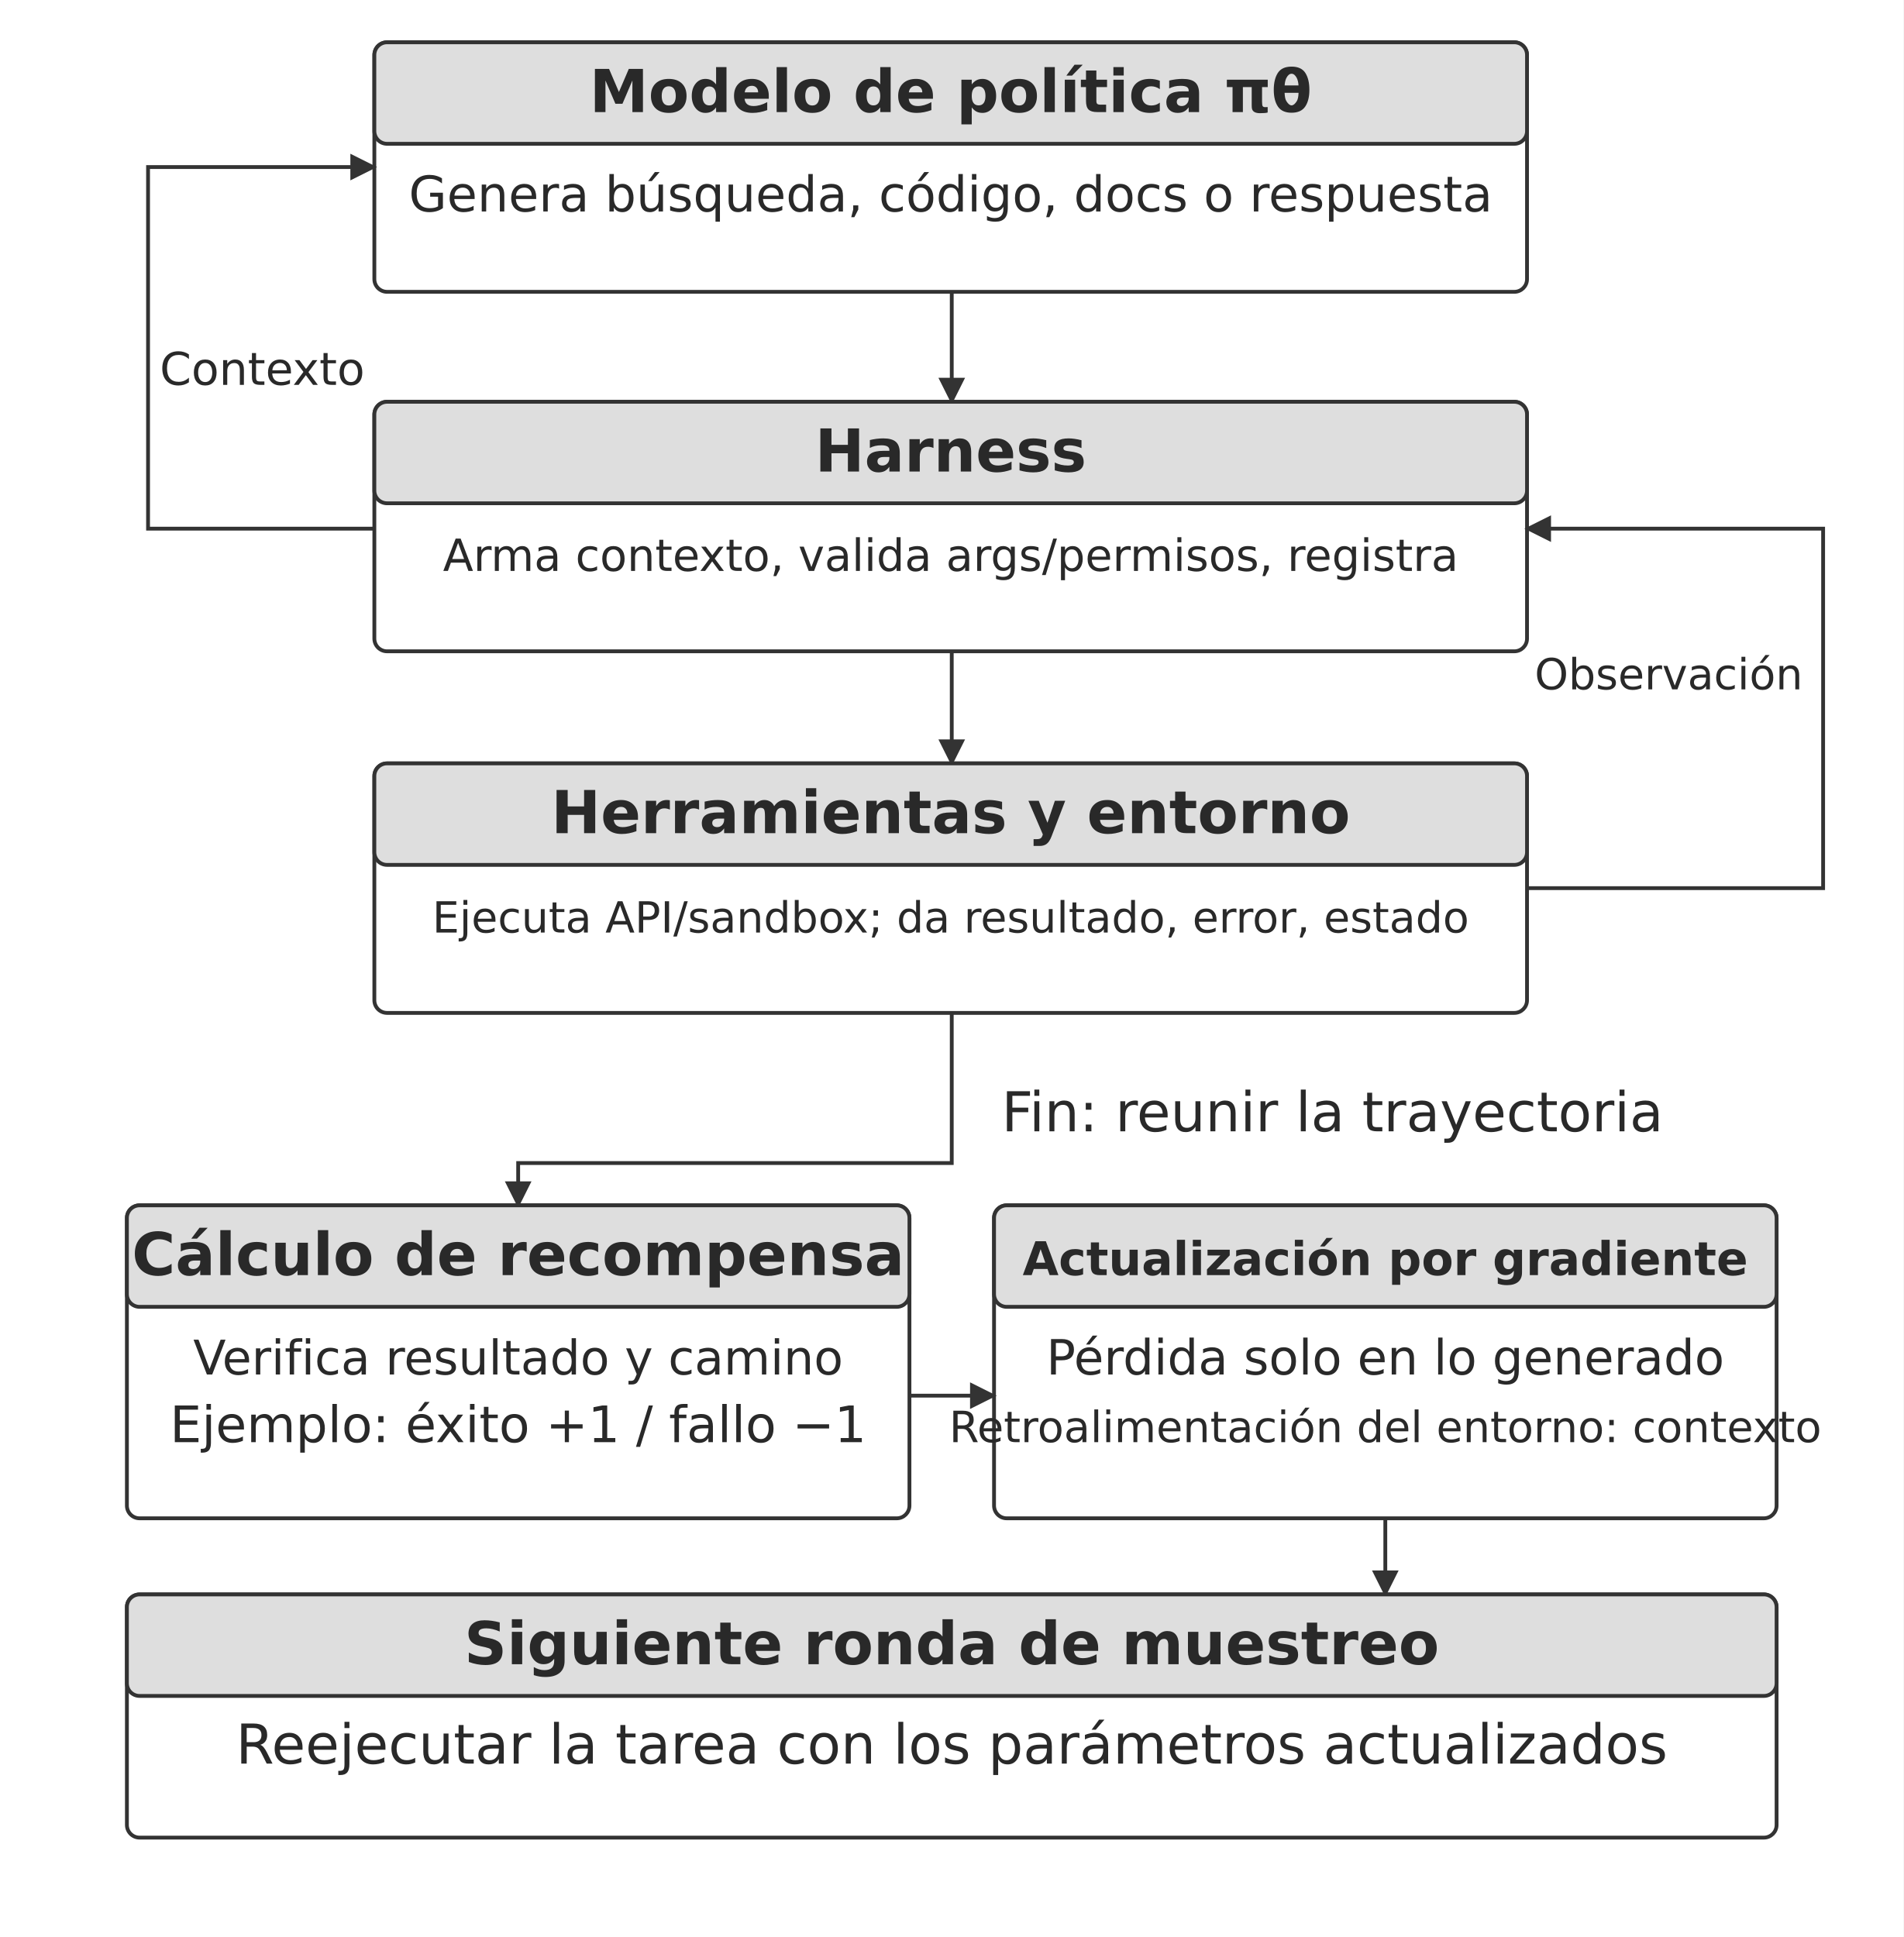
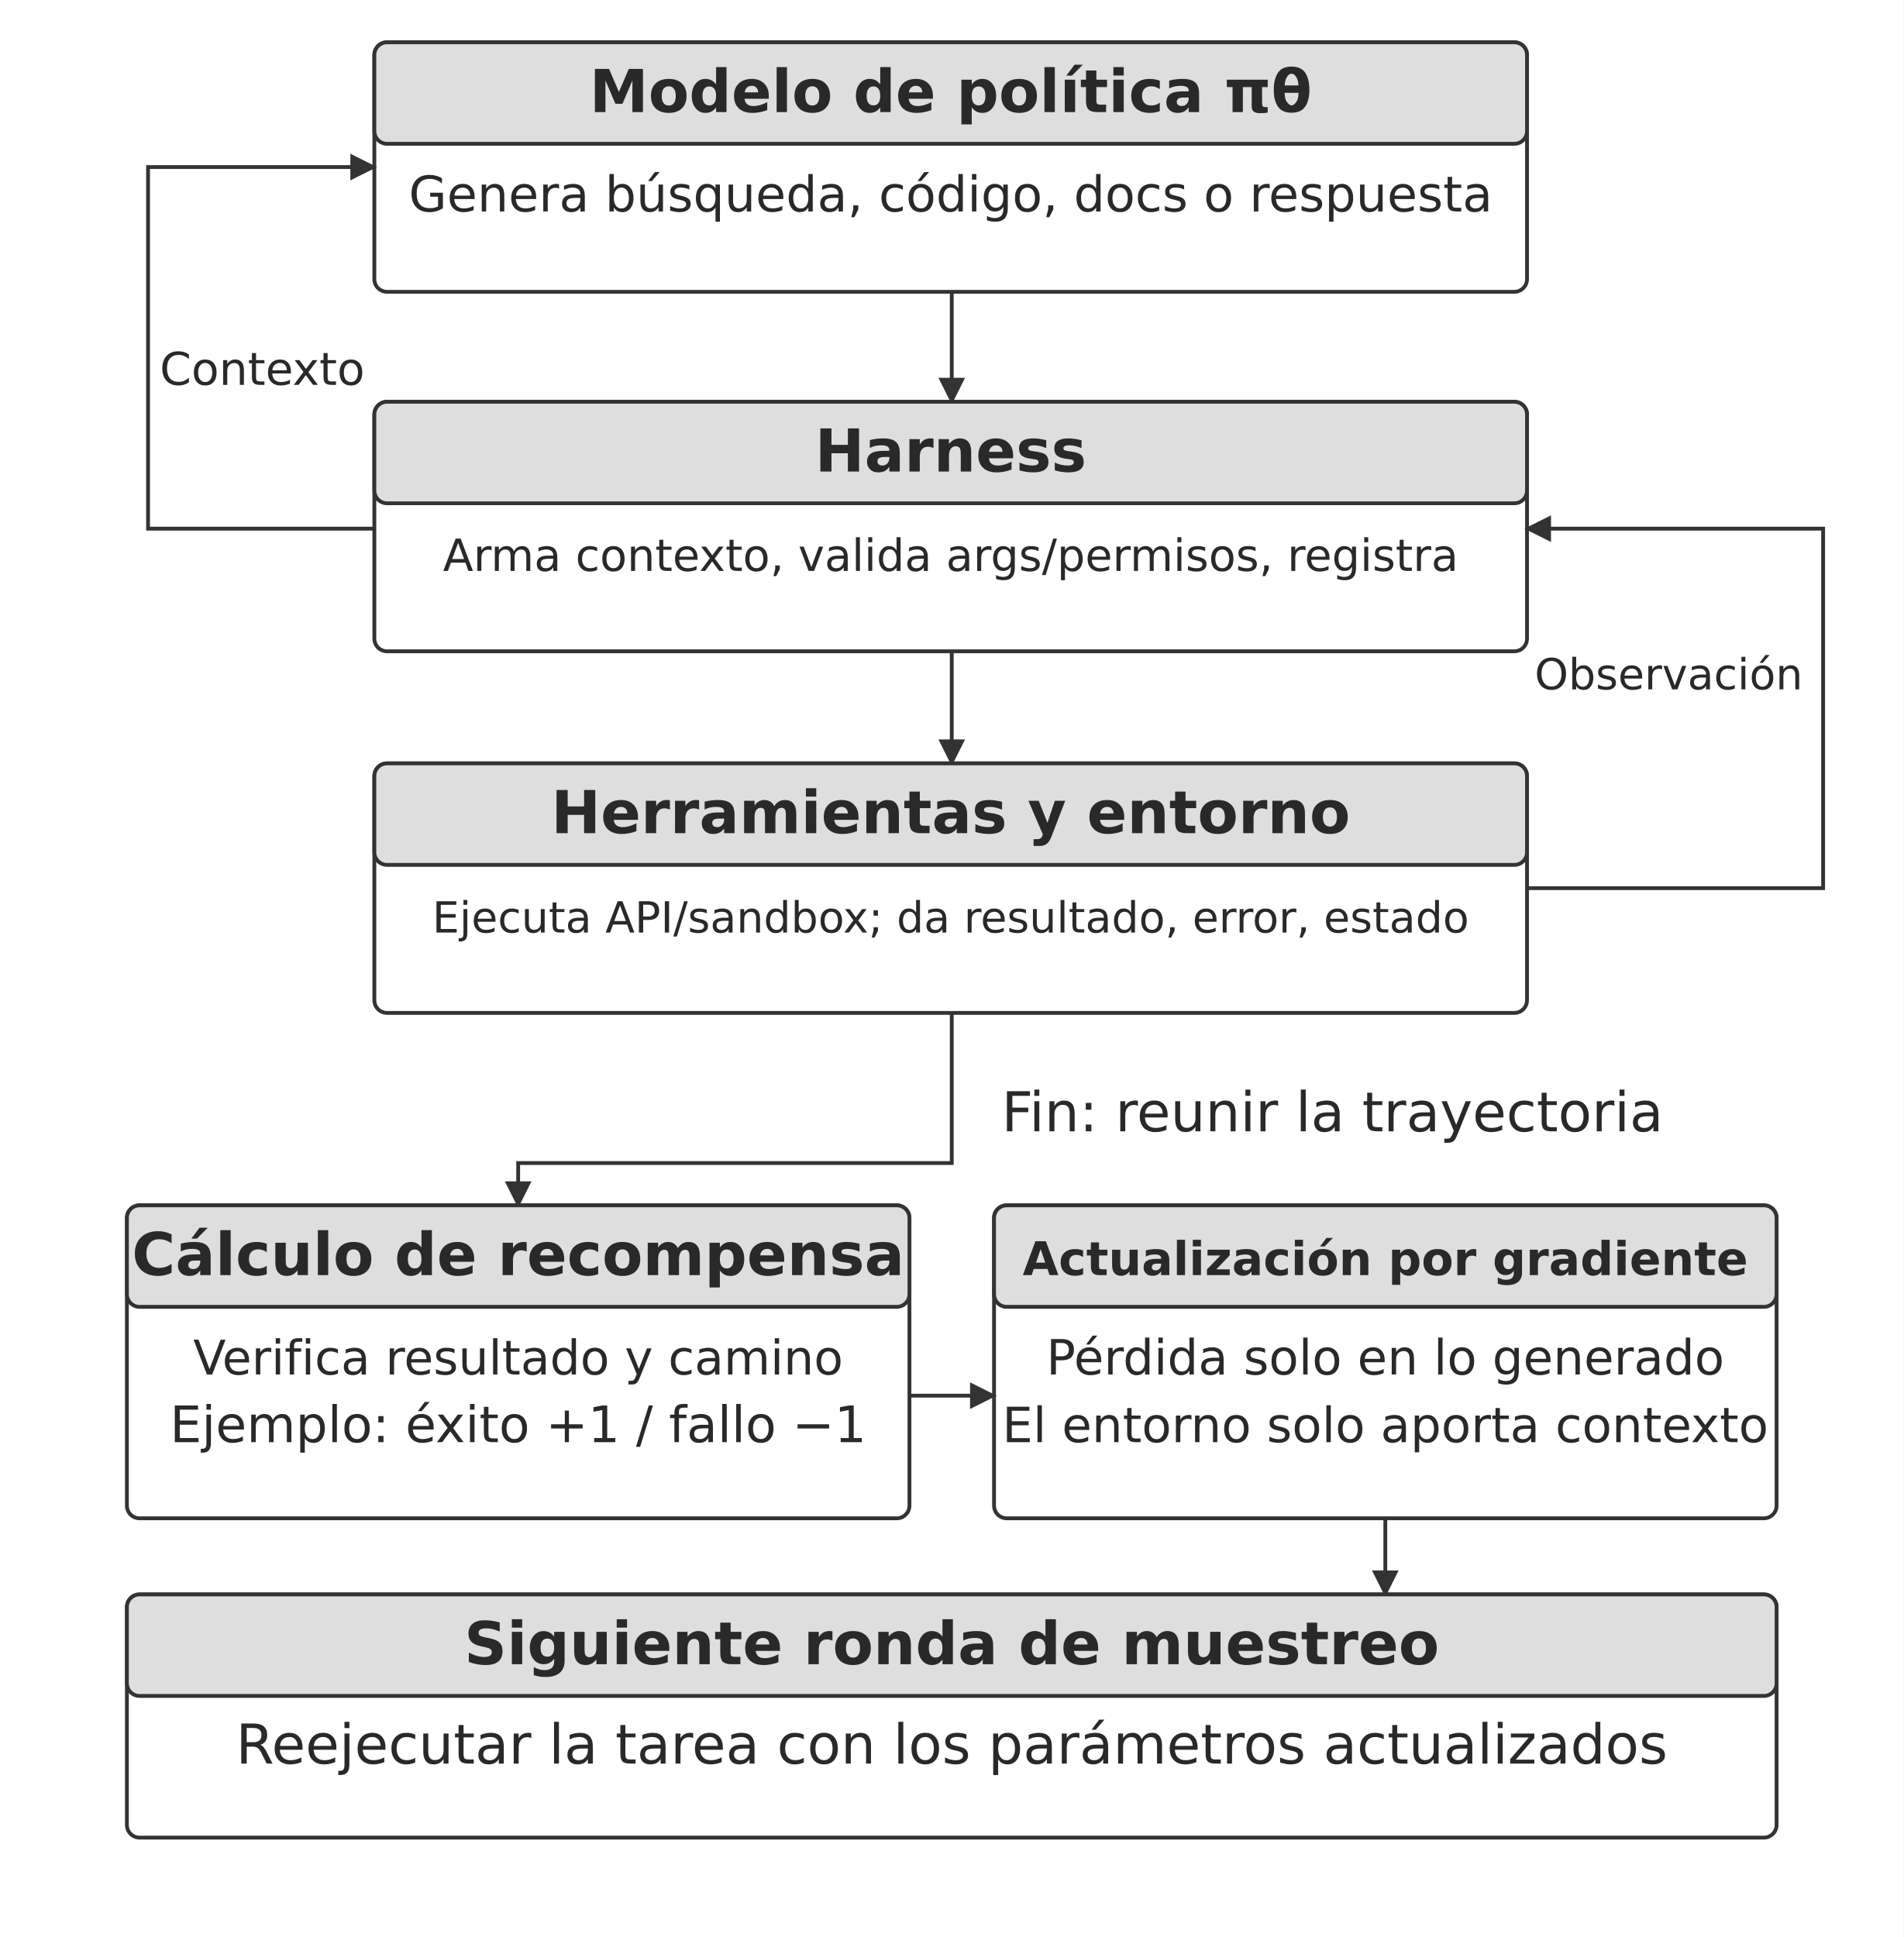
<svg xmlns="http://www.w3.org/2000/svg" width="106.000mm" height="107.884mm" viewBox="0 0 900 916" role="img" aria-labelledby="title desc">
  <defs>
    <marker id="arrow" viewBox="0 0 10 10" refX="9" refY="5" markerWidth="7" markerHeight="7" orient="auto-start-reverse">
      <path d="M0 0 L10 5 L0 10 Z" fill="#333333" />
    </marker>
  </defs>
  <rect width="900" height="916" fill="#ffffff" y="0" />
  <rect x="177" y="20" width="545" height="118" rx="6" fill="#ffffff" stroke="#333333" stroke-width="1.8" />
  <rect x="177" y="20" width="545" height="48" rx="6" fill="#dedede" stroke="#333333" stroke-width="1.8" />
  <text x="449.5" y="53" text-anchor="middle" font-family="&quot;DejaVu Sans&quot;, Arial, &quot;Helvetica Neue&quot;, sans-serif" font-size="28.0" font-weight="700" fill="#292929">Modelo de política πθ</text>
  <text x="449.5" y="100" text-anchor="middle" font-family="&quot;DejaVu Sans&quot;, Arial, &quot;Helvetica Neue&quot;, sans-serif" font-size="23.3" font-weight="400" fill="#292929">Genera búsqueda, código, docs o respuesta</text>
  <path d="M450 138 L450 190" fill="none" stroke="#333333" stroke-width="1.8" marker-end="url(#arrow)" />
  <rect x="177" y="190" width="545" height="118" rx="6" fill="#ffffff" stroke="#333333" stroke-width="1.8" />
  <rect x="177" y="190" width="545" height="48" rx="6" fill="#dedede" stroke="#333333" stroke-width="1.8" />
  <text x="449.5" y="223" text-anchor="middle" font-family="&quot;DejaVu Sans&quot;, Arial, &quot;Helvetica Neue&quot;, sans-serif" font-size="28.0" font-weight="700" fill="#292929">Harness</text>
  <text x="449.5" y="270" text-anchor="middle" font-family="&quot;DejaVu Sans&quot;, Arial, &quot;Helvetica Neue&quot;, sans-serif" font-size="21.0" font-weight="400" fill="#292929">Arma contexto, valida args/permisos, registra</text>
  <path d="M450 308 L450 361" fill="none" stroke="#333333" stroke-width="1.8" marker-end="url(#arrow)" />
  <rect x="177" y="361" width="545" height="118" rx="6" fill="#ffffff" stroke="#333333" stroke-width="1.8" />
  <rect x="177" y="361" width="545" height="48" rx="6" fill="#dedede" stroke="#333333" stroke-width="1.8" />
  <text x="449.5" y="394" text-anchor="middle" font-family="&quot;DejaVu Sans&quot;, Arial, &quot;Helvetica Neue&quot;, sans-serif" font-size="28.0" font-weight="700" fill="#292929">Herramientas y entorno</text>
  <text x="449.5" y="441" text-anchor="middle" font-family="&quot;DejaVu Sans&quot;, Arial, &quot;Helvetica Neue&quot;, sans-serif" font-size="20.3" font-weight="400" fill="#292929">Ejecuta API/sandbox; da resultado, error, estado</text>
  <path d="M722 420 L862 420 L862 250 L722 250" fill="none" stroke="#333333" stroke-width="1.8" marker-end="url(#arrow)" />
  <text x="789" y="326" text-anchor="middle" font-family="&quot;DejaVu Sans&quot;, Arial, &quot;Helvetica Neue&quot;, sans-serif" font-size="20.3" font-weight="400" fill="#292929">Observación</text>
  <path d="M177 250 L70 250 L70 79 L177 79" fill="none" stroke="#333333" stroke-width="1.8" marker-end="url(#arrow)" />
  <text x="124" y="182" text-anchor="middle" font-family="&quot;DejaVu Sans&quot;, Arial, &quot;Helvetica Neue&quot;, sans-serif" font-size="21.4" font-weight="400" fill="#292929">Contexto</text>
  <path d="M450 479 L450 550 L245 550 L245 570" fill="none" stroke="#333333" stroke-width="1.8" marker-end="url(#arrow)" />
  <text x="630" y="535" text-anchor="middle" font-family="&quot;DejaVu Sans&quot;, Arial, &quot;Helvetica Neue&quot;, sans-serif" font-size="26.0" font-weight="400" fill="#292929">Fin: reunir la trayectoria</text>
  <rect x="60" y="570" width="370" height="148" rx="6" fill="#ffffff" stroke="#333333" stroke-width="1.8" />
  <rect x="60" y="570" width="370" height="48" rx="6" fill="#dedede" stroke="#333333" stroke-width="1.8" />
  <text x="245" y="603" text-anchor="middle" font-family="&quot;DejaVu Sans&quot;, Arial, &quot;Helvetica Neue&quot;, sans-serif" font-size="28.0" font-weight="700" fill="#292929">Cálculo de recompensa</text>
  <text x="245" y="650" text-anchor="middle" font-family="&quot;DejaVu Sans&quot;, Arial, &quot;Helvetica Neue&quot;, sans-serif" font-size="22.6" font-weight="400" fill="#292929">Verifica resultado y camino</text>
  <text x="245" y="682" text-anchor="middle" font-family="&quot;DejaVu Sans&quot;, Arial, &quot;Helvetica Neue&quot;, sans-serif" font-size="23.8" font-weight="400" fill="#292929">Ejemplo: éxito +1 / fallo −1</text>
  <rect x="470" y="570" width="370" height="148" rx="6" fill="#ffffff" stroke="#333333" stroke-width="1.8" />
  <rect x="470" y="570" width="370" height="48" rx="6" fill="#dedede" stroke="#333333" stroke-width="1.8" />
  <text x="655" y="603" text-anchor="middle" font-family="&quot;DejaVu Sans&quot;, Arial, &quot;Helvetica Neue&quot;, sans-serif" font-size="22.0" font-weight="700" fill="#292929">Actualización por gradiente</text>
  <text x="655" y="650" text-anchor="middle" font-family="&quot;DejaVu Sans&quot;, Arial, &quot;Helvetica Neue&quot;, sans-serif" font-size="23.0" font-weight="400" fill="#292929">Pérdida solo en lo generado</text>
-   <text x="655" y="682" text-anchor="middle" font-family="&quot;DejaVu Sans&quot;, Arial, &quot;Helvetica Neue&quot;, sans-serif" font-size="20.4" font-weight="400" fill="#292929">Retroalimentación del entorno: contexto</text>
+   <text x="655" y="682" text-anchor="middle" font-family="&quot;DejaVu Sans&quot;, Arial, &quot;Helvetica Neue&quot;, sans-serif" font-size="23.0" font-weight="400" fill="#292929">El entorno solo aporta contexto</text>
  <path d="M430 660 L470 660" fill="none" stroke="#333333" stroke-width="1.8" marker-end="url(#arrow)" />
  <path d="M655 718 L655 754" fill="none" stroke="#333333" stroke-width="1.8" marker-end="url(#arrow)" />
  <rect x="60" y="754" width="780" height="115" rx="6" fill="#ffffff" stroke="#333333" stroke-width="1.8" />
  <rect x="60" y="754" width="780" height="48" rx="6" fill="#dedede" stroke="#333333" stroke-width="1.8" />
  <text x="450" y="787" text-anchor="middle" font-family="&quot;DejaVu Sans&quot;, Arial, &quot;Helvetica Neue&quot;, sans-serif" font-size="28.0" font-weight="700" fill="#292929">Siguiente ronda de muestreo</text>
  <text x="450" y="834" text-anchor="middle" font-family="&quot;DejaVu Sans&quot;, Arial, &quot;Helvetica Neue&quot;, sans-serif" font-size="26.0" font-weight="400" fill="#292929">Reejecutar la tarea con los parámetros actualizados</text>
  <defs />
</svg>
